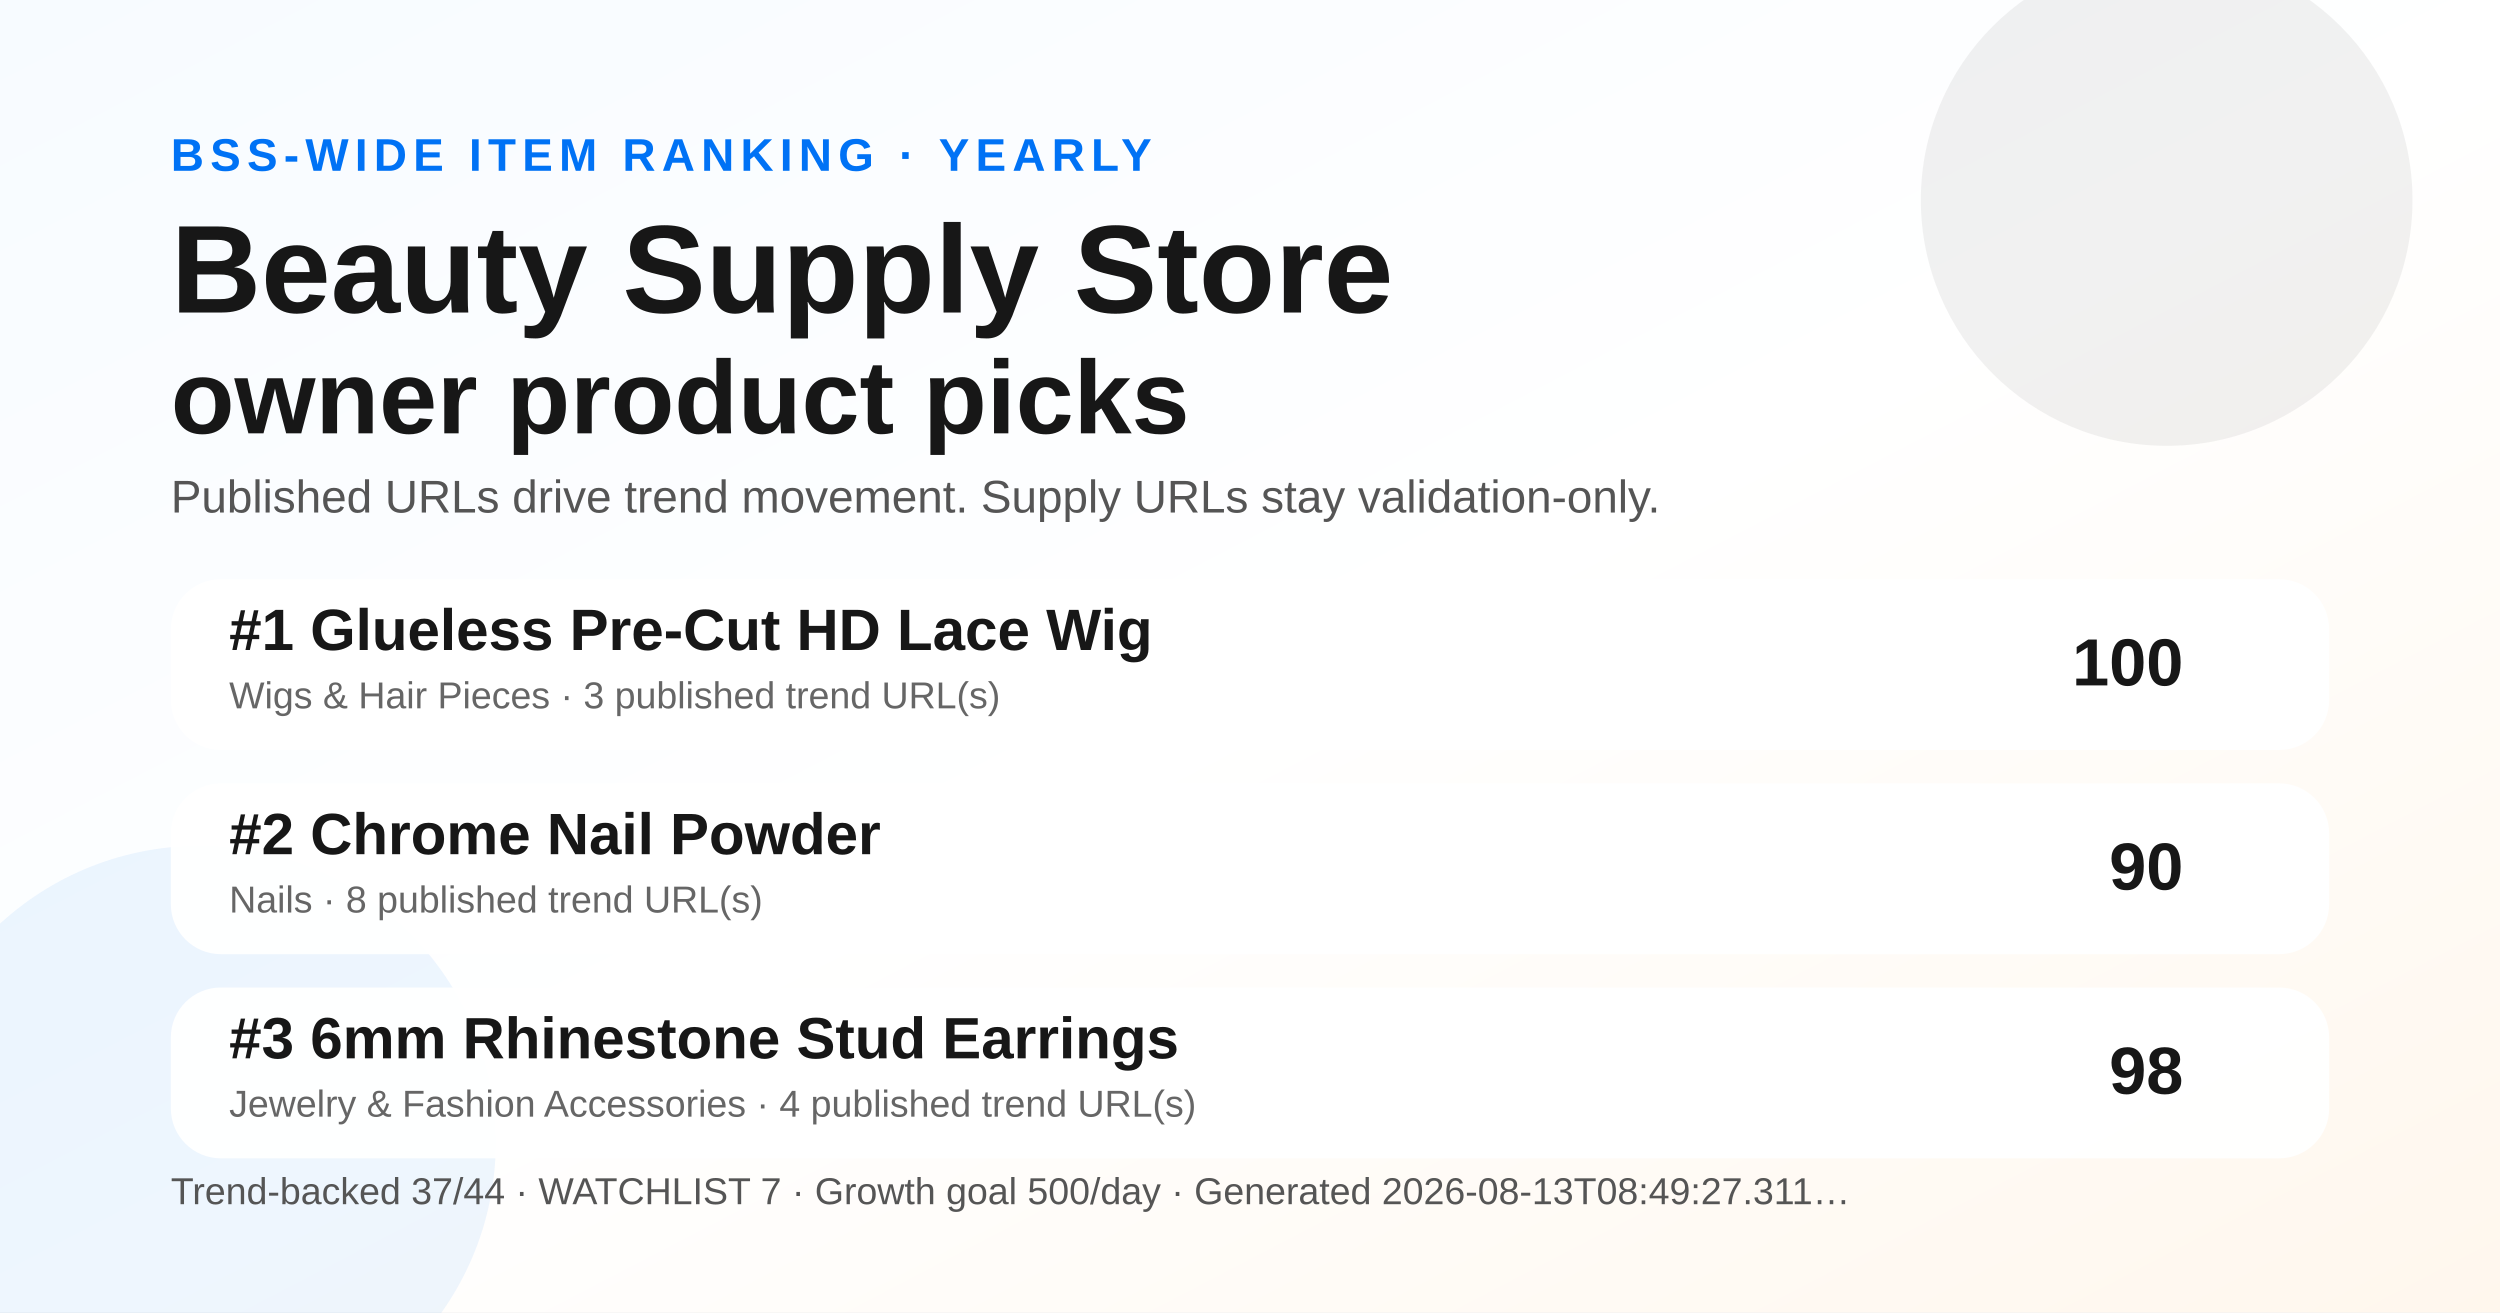
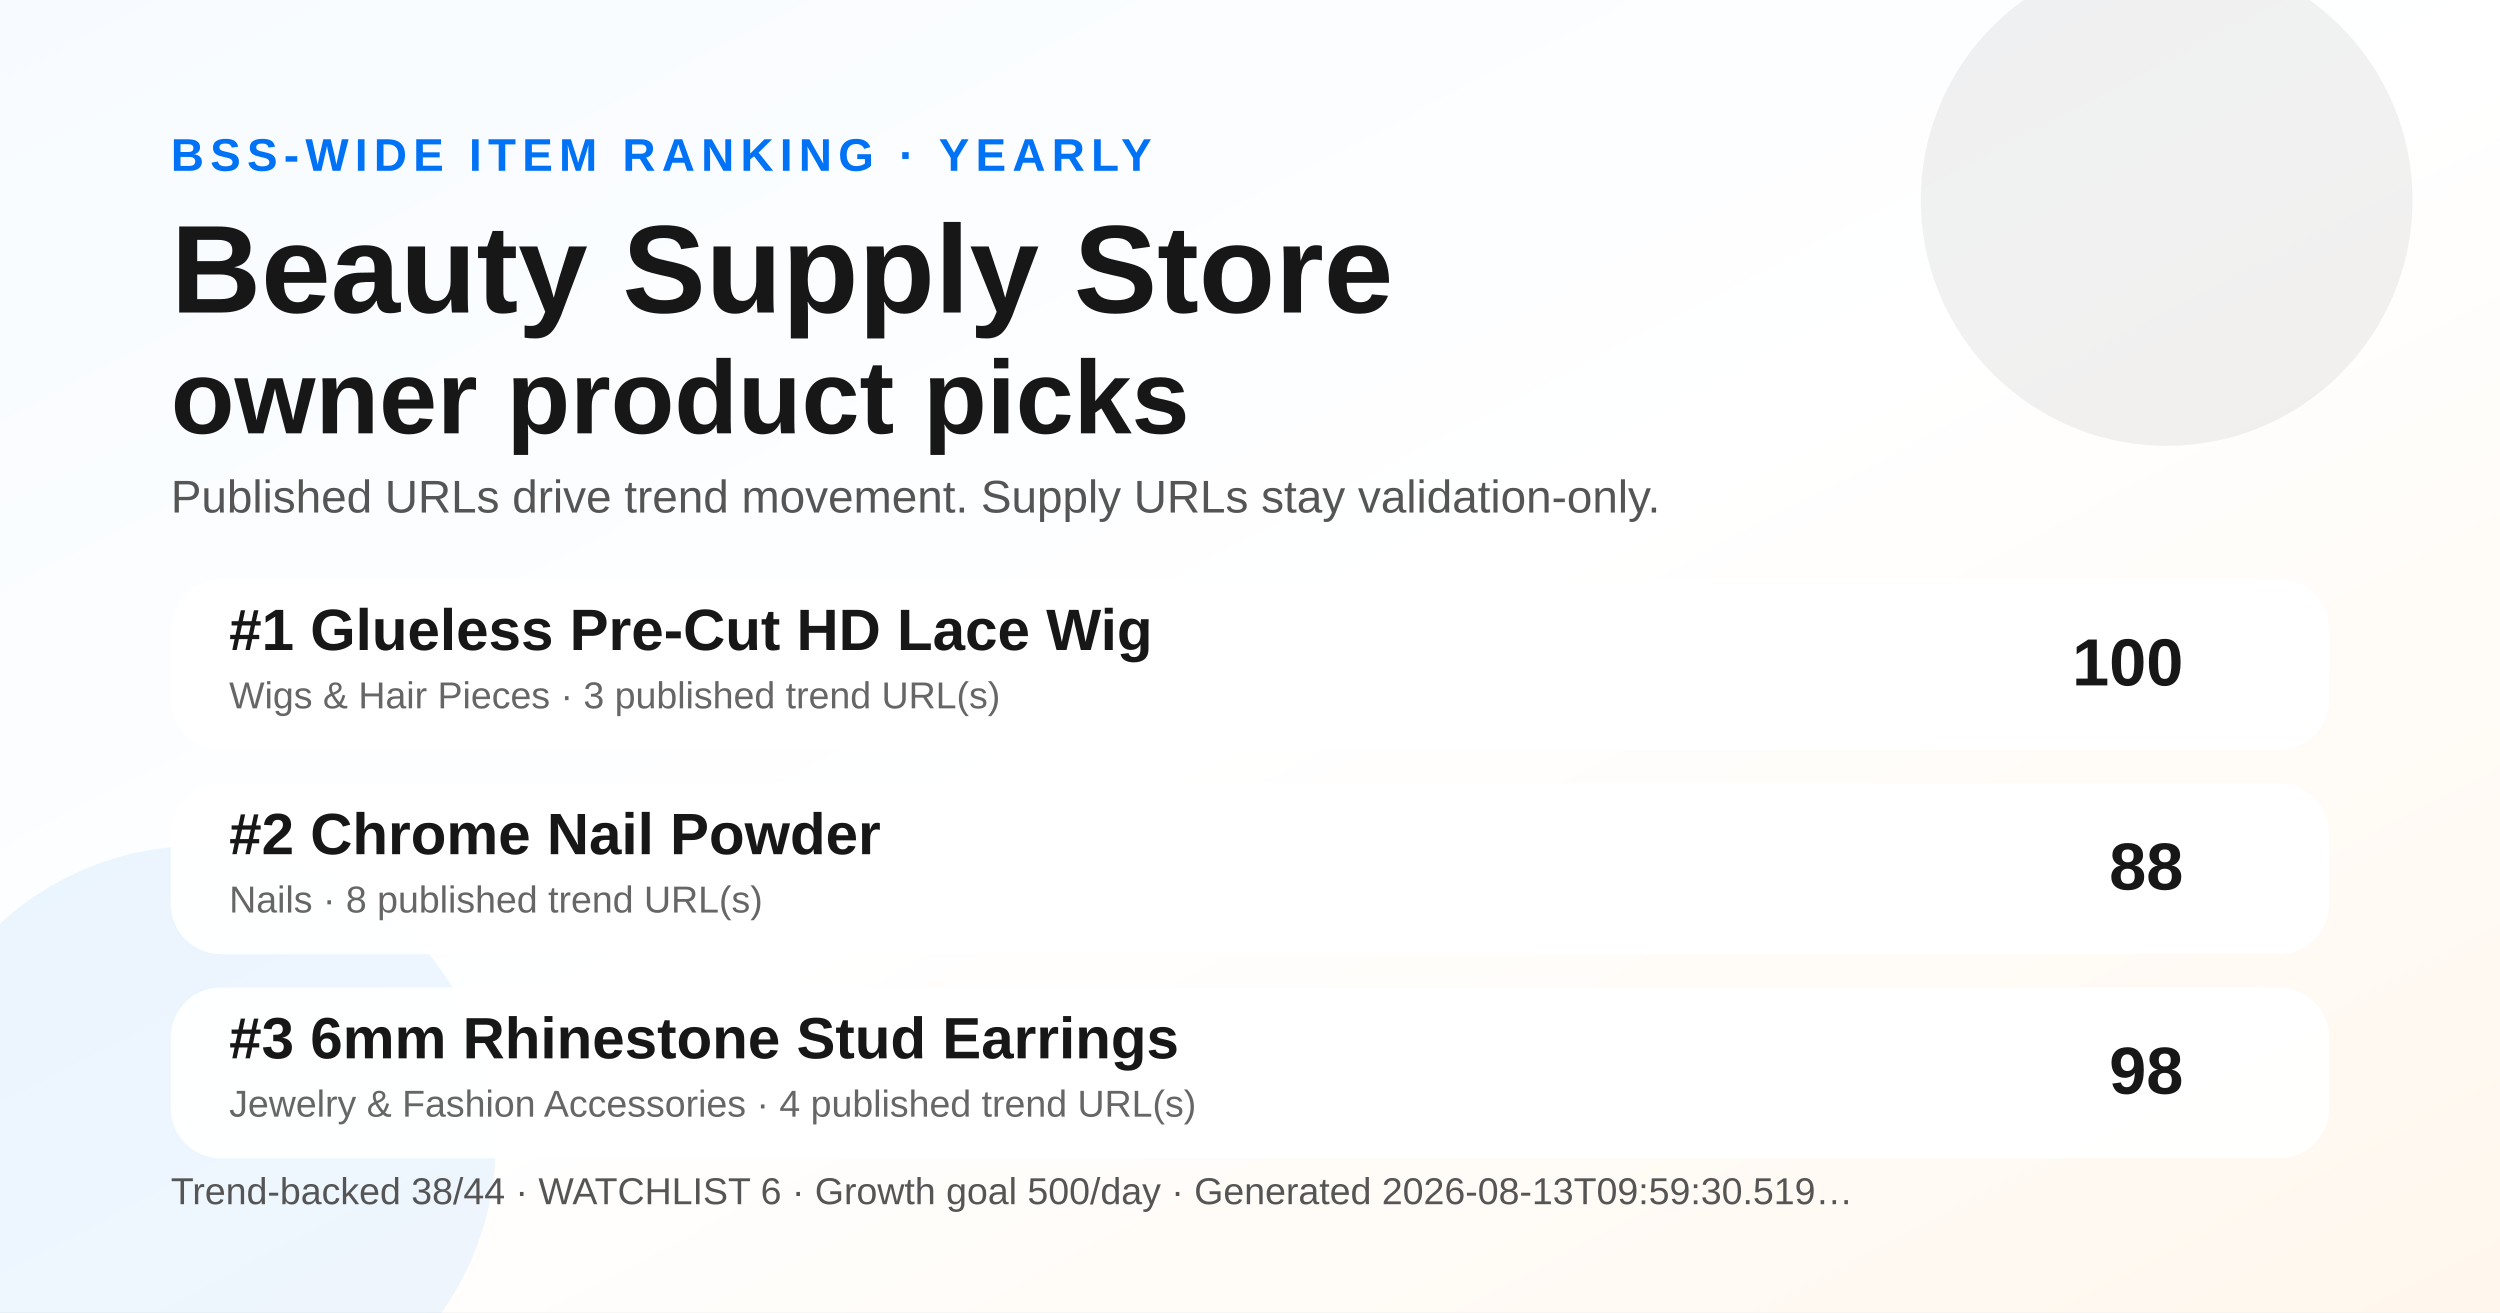
<svg xmlns="http://www.w3.org/2000/svg" width="1200" height="630" viewBox="0 0 1200 630" role="img" aria-label="Yearly BSS Trend Ranking social preview">
  <defs>
    <linearGradient id="bg" x1="0" y1="0" x2="1" y2="1">
      <stop offset="0" stop-color="#f7fbff" />
      <stop offset="0.52" stop-color="#ffffff" />
      <stop offset="1" stop-color="#fff7ed" />
    </linearGradient>
  </defs>
  <rect width="1200" height="630" fill="url(#bg)" />
  <circle cx="1040" cy="96" r="118" fill="#171717" opacity="0.06" />
  <circle cx="96" cy="548" r="142" fill="#0072f5" opacity="0.07" />
  <text x="82" y="82" font-family="Arial, Helvetica, sans-serif" font-size="22" font-weight="700" fill="#0072f5" letter-spacing="3">BSS-WIDE ITEM RANKING · YEARLY</text>
  <text x="82" y="150" font-family="Arial, Helvetica, sans-serif" font-size="60" font-weight="800" fill="#171717">Beauty Supply Store</text>
  <text x="82" y="208" font-family="Arial, Helvetica, sans-serif" font-size="50" font-weight="800" fill="#171717">owner product picks</text>
  <text x="82" y="246" font-family="Arial, Helvetica, sans-serif" font-size="22" fill="#555555">Published URLs drive trend movement. Supply URLs stay validation-only.</text>
  <g transform="translate(82 278)">
    <rect width="1036" height="82" rx="24" fill="#ffffff" opacity="0.96" />
    <text x="28" y="34" font-family="Arial, Helvetica, sans-serif" font-size="28" font-weight="700" fill="#171717">#1 Glueless Pre-Cut HD Lace Wig</text>
    <text x="28" y="62" font-family="Arial, Helvetica, sans-serif" font-size="18" fill="#666666">Wigs &amp; Hair Pieces · 3 published trend URL(s)</text>
    <text x="966" y="51" text-anchor="end" font-family="Arial, Helvetica, sans-serif" font-size="32" font-weight="700" fill="#171717">100</text>
  </g>
  <g transform="translate(82 376)">
    <rect width="1036" height="82" rx="24" fill="#ffffff" opacity="0.96" />
    <text x="28" y="34" font-family="Arial, Helvetica, sans-serif" font-size="28" font-weight="700" fill="#171717">#2 Chrome Nail Powder</text>
    <text x="28" y="62" font-family="Arial, Helvetica, sans-serif" font-size="18" fill="#666666">Nails · 8 published trend URL(s)</text>
-     <text x="966" y="51" text-anchor="end" font-family="Arial, Helvetica, sans-serif" font-size="32" font-weight="700" fill="#171717">90</text>
+     <text x="966" y="51" text-anchor="end" font-family="Arial, Helvetica, sans-serif" font-size="32" font-weight="700" fill="#171717">88</text>
  </g>
  <g transform="translate(82 474)">
    <rect width="1036" height="82" rx="24" fill="#ffffff" opacity="0.96" />
    <text x="28" y="34" font-family="Arial, Helvetica, sans-serif" font-size="28" font-weight="700" fill="#171717">#3 6mm Rhinestone Stud Earrings</text>
    <text x="28" y="62" font-family="Arial, Helvetica, sans-serif" font-size="18" fill="#666666">Jewelry &amp; Fashion Accessories · 4 published trend URL(s)</text>
    <text x="966" y="51" text-anchor="end" font-family="Arial, Helvetica, sans-serif" font-size="32" font-weight="700" fill="#171717">98</text>
  </g>
  <g transform="translate(82 578)">
-     <text font-family="Arial, Helvetica, sans-serif" font-size="18" fill="#555555">Trend-backed 37/44 · WATCHLIST 7 · Growth goal 500/day · Generated 2026-08-13T08:49:27.311…</text>
+     <text font-family="Arial, Helvetica, sans-serif" font-size="18" fill="#555555">Trend-backed 38/44 · WATCHLIST 6 · Growth goal 500/day · Generated 2026-08-13T09:59:30.519…</text>
  </g>
</svg>
